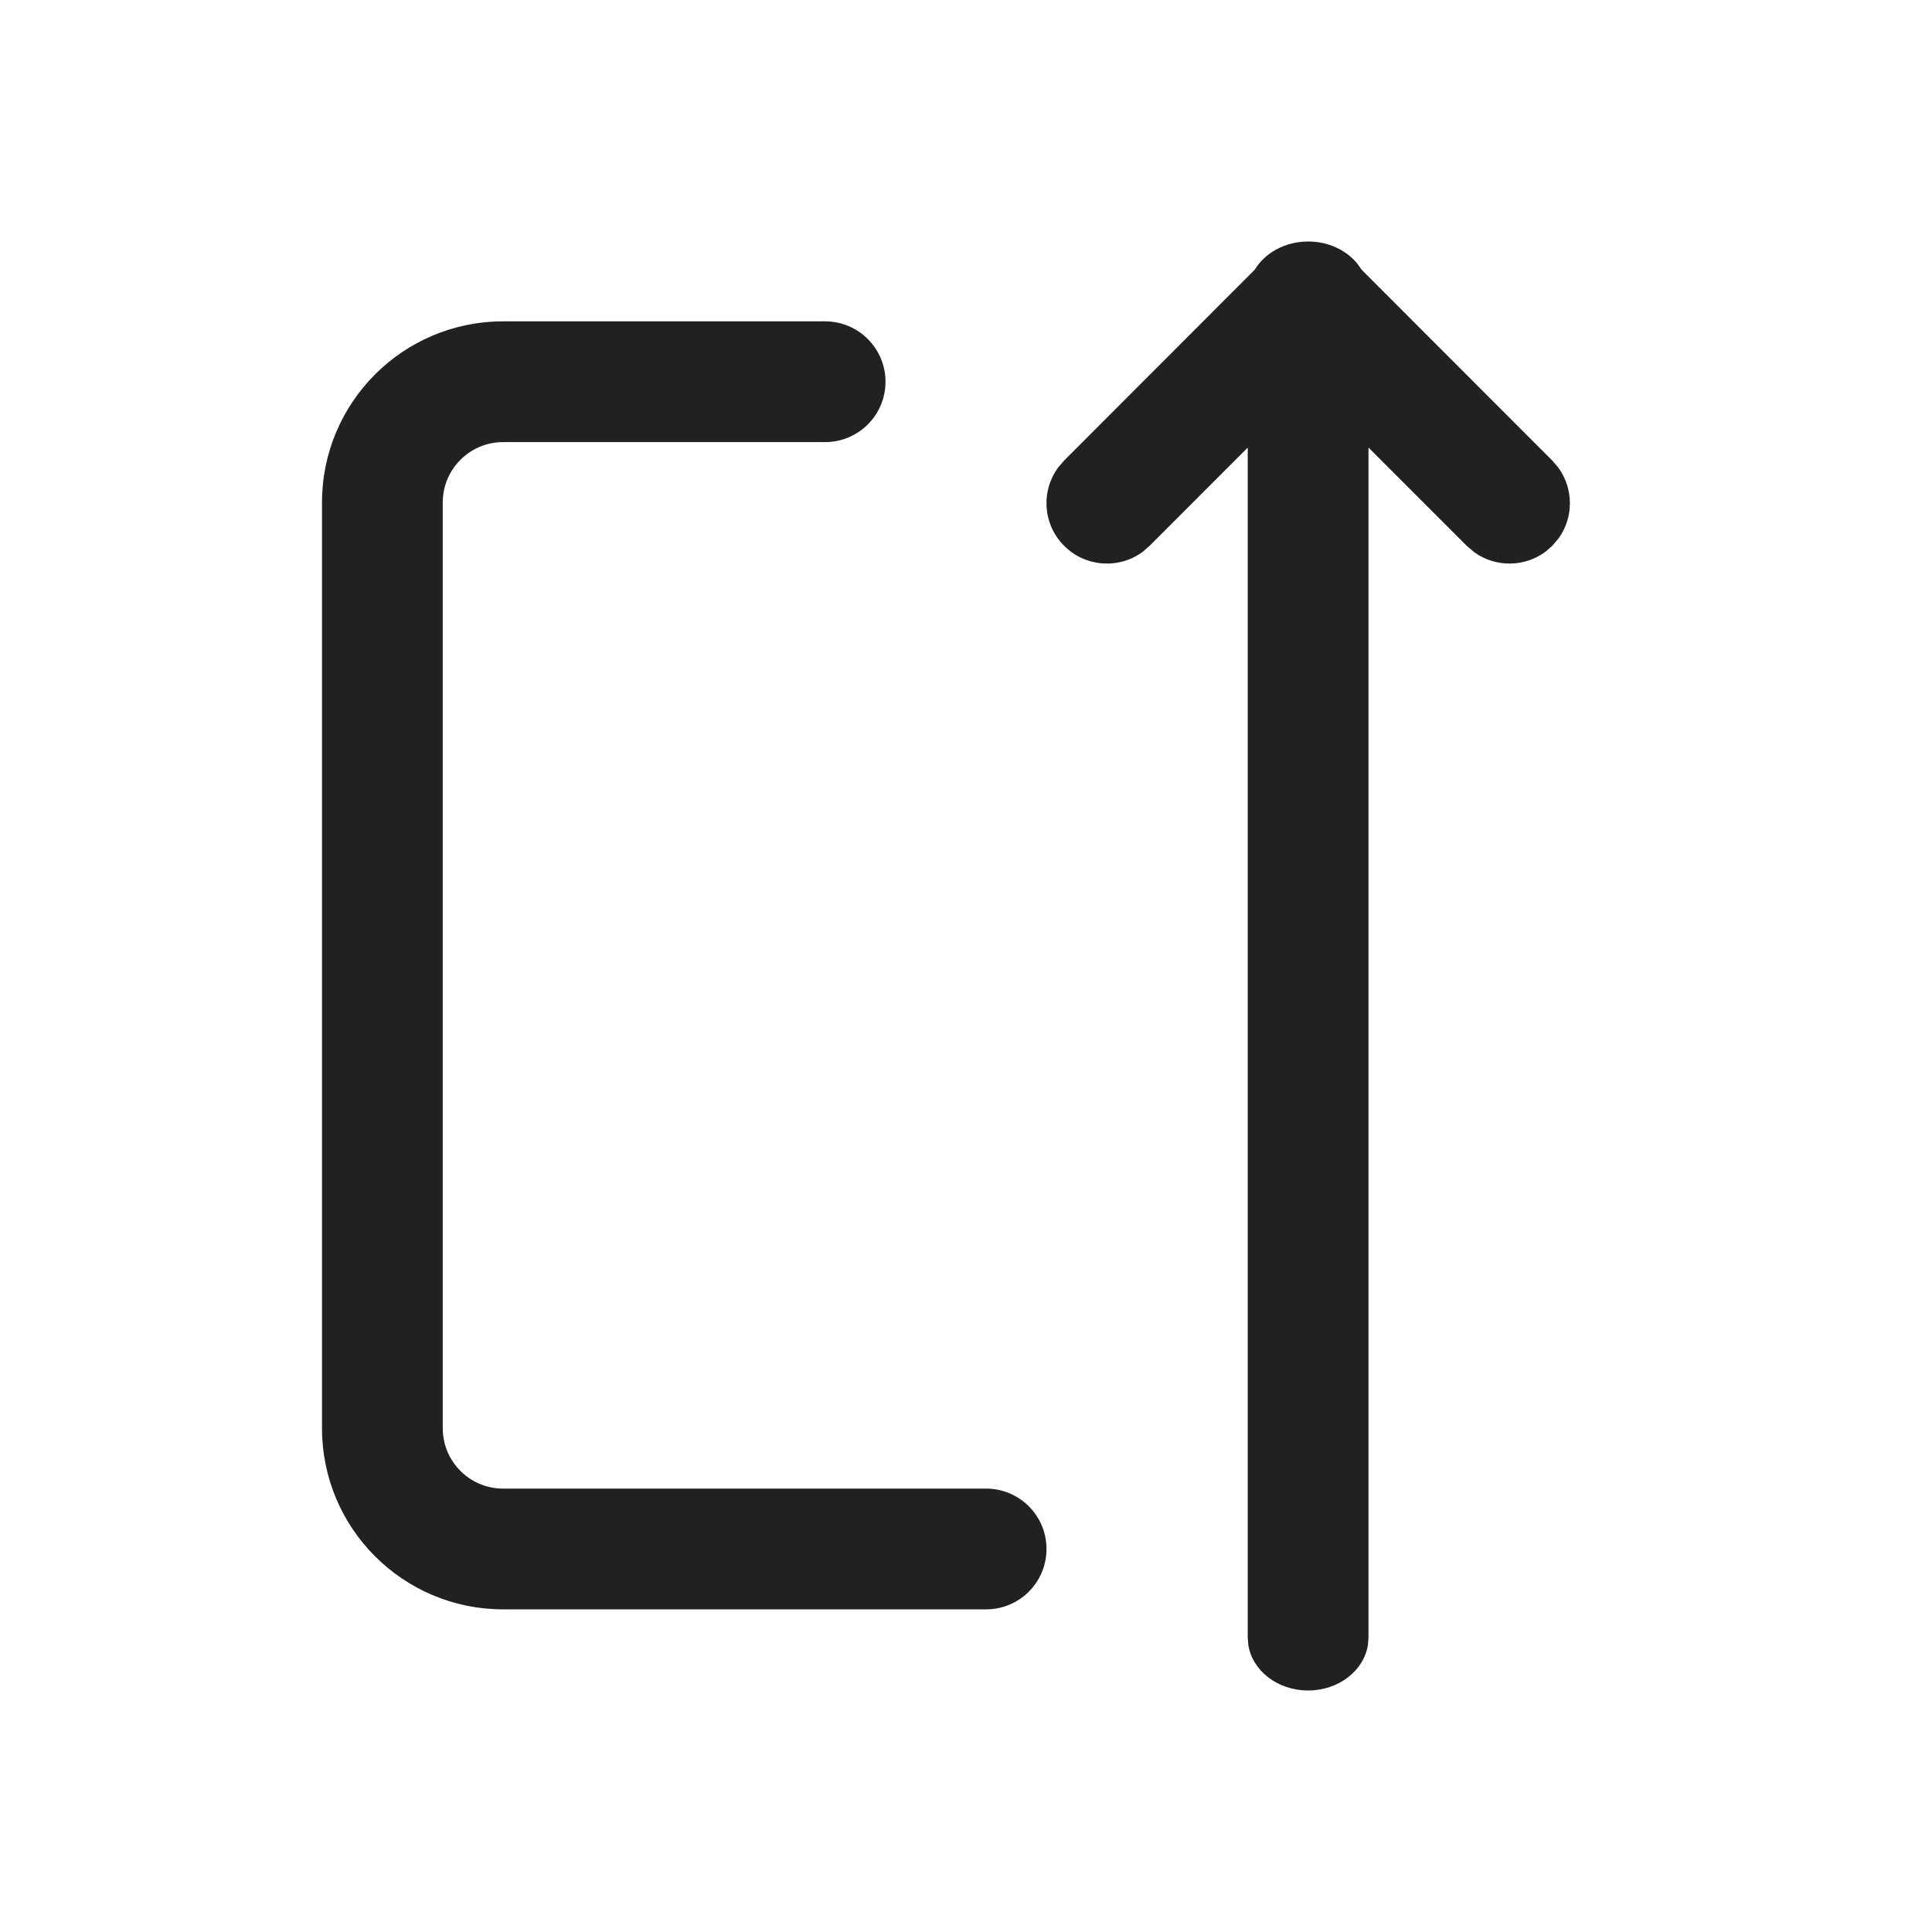
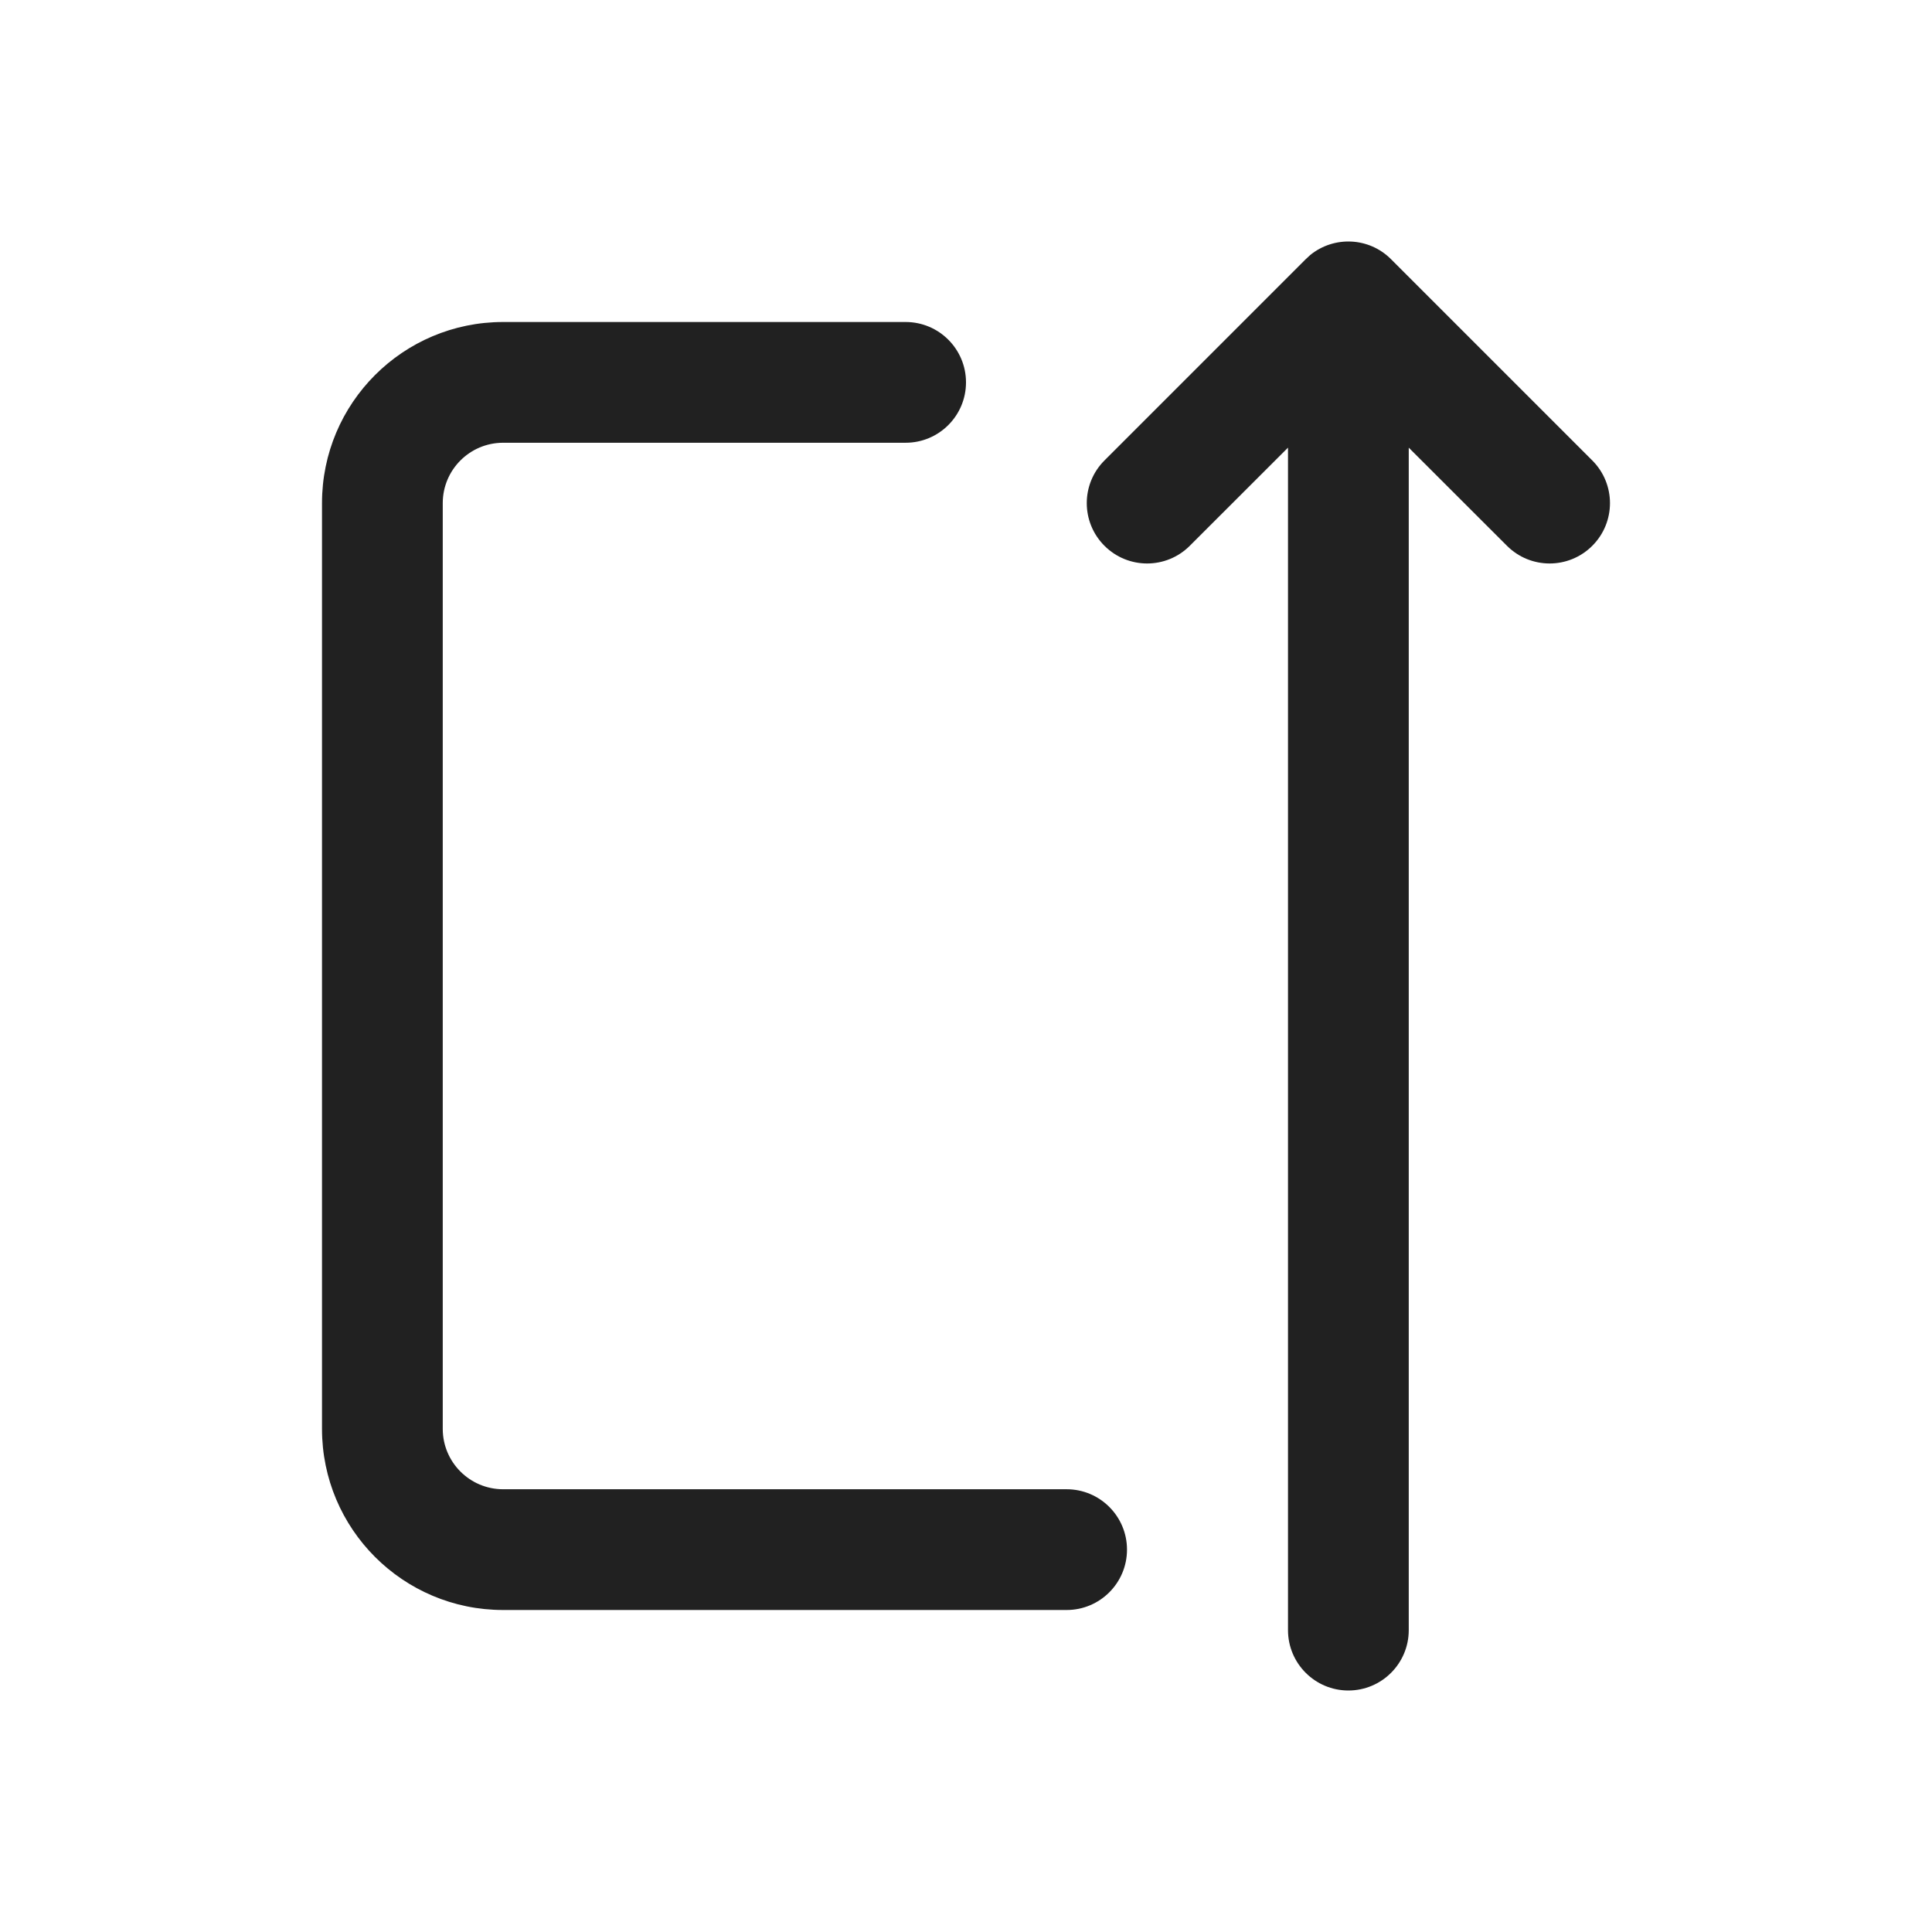
<svg xmlns="http://www.w3.org/2000/svg" width="24" height="24" viewBox="0 0 24 24" fill="none">
-   <path d="M13.22 6.781C12.953 6.515 12.929 6.098 13.147 5.805L13.22 5.72L15.587 3.35C15.713 3.142 15.963 3 16.251 3C16.503 3 16.726 3.109 16.862 3.276L16.915 3.351L19.282 5.72L19.355 5.805C19.548 6.066 19.551 6.424 19.362 6.687L19.282 6.781L19.198 6.854C18.937 7.047 18.579 7.05 18.315 6.861L18.221 6.781L17 5.56V20.344L16.993 20.433C16.943 20.753 16.63 21 16.25 21C15.87 21 15.556 20.753 15.507 20.433L15.5 20.344V5.56L14.28 6.781L14.196 6.854C13.903 7.072 13.486 7.047 13.22 6.781ZM6.25 3.992C5.007 3.992 4 5 4 6.242V17.742C4 18.985 5.007 19.992 6.25 19.992H12.25C12.664 19.992 13 19.656 13 19.242C13 18.828 12.664 18.492 12.25 18.492H6.25C5.836 18.492 5.5 18.156 5.5 17.742V6.242C5.5 5.828 5.836 5.492 6.25 5.492H10.25C10.664 5.492 11 5.156 11 4.742C11 4.328 10.664 3.992 10.25 3.992H6.25Z" fill="#212121" />
+   <path d="M16.276 3.168C16.571 2.928 17.006 2.945 17.28 3.22L19.78 5.72C20.073 6.013 20.073 6.487 19.78 6.78C19.487 7.073 19.013 7.073 18.72 6.78L17.5 5.561V20.25C17.5 20.664 17.164 21 16.75 21C16.336 21 16 20.664 16 20.25V5.561L14.78 6.78C14.487 7.073 14.013 7.073 13.72 6.78C13.427 6.487 13.427 6.013 13.72 5.72L16.22 3.22L16.276 3.168ZM11.25 4C11.664 4 12 4.336 12 4.75C12 5.164 11.664 5.5 11.25 5.5H6.25C5.836 5.5 5.5 5.836 5.5 6.25V17.75C5.5 18.164 5.836 18.5 6.25 18.5H13.25C13.664 18.5 14 18.836 14 19.25C14 19.664 13.664 20 13.25 20H6.25C5.007 20 4 18.993 4 17.75V6.25C4 5.007 5.007 4 6.25 4H11.25Z" fill="#212121" />
</svg>
